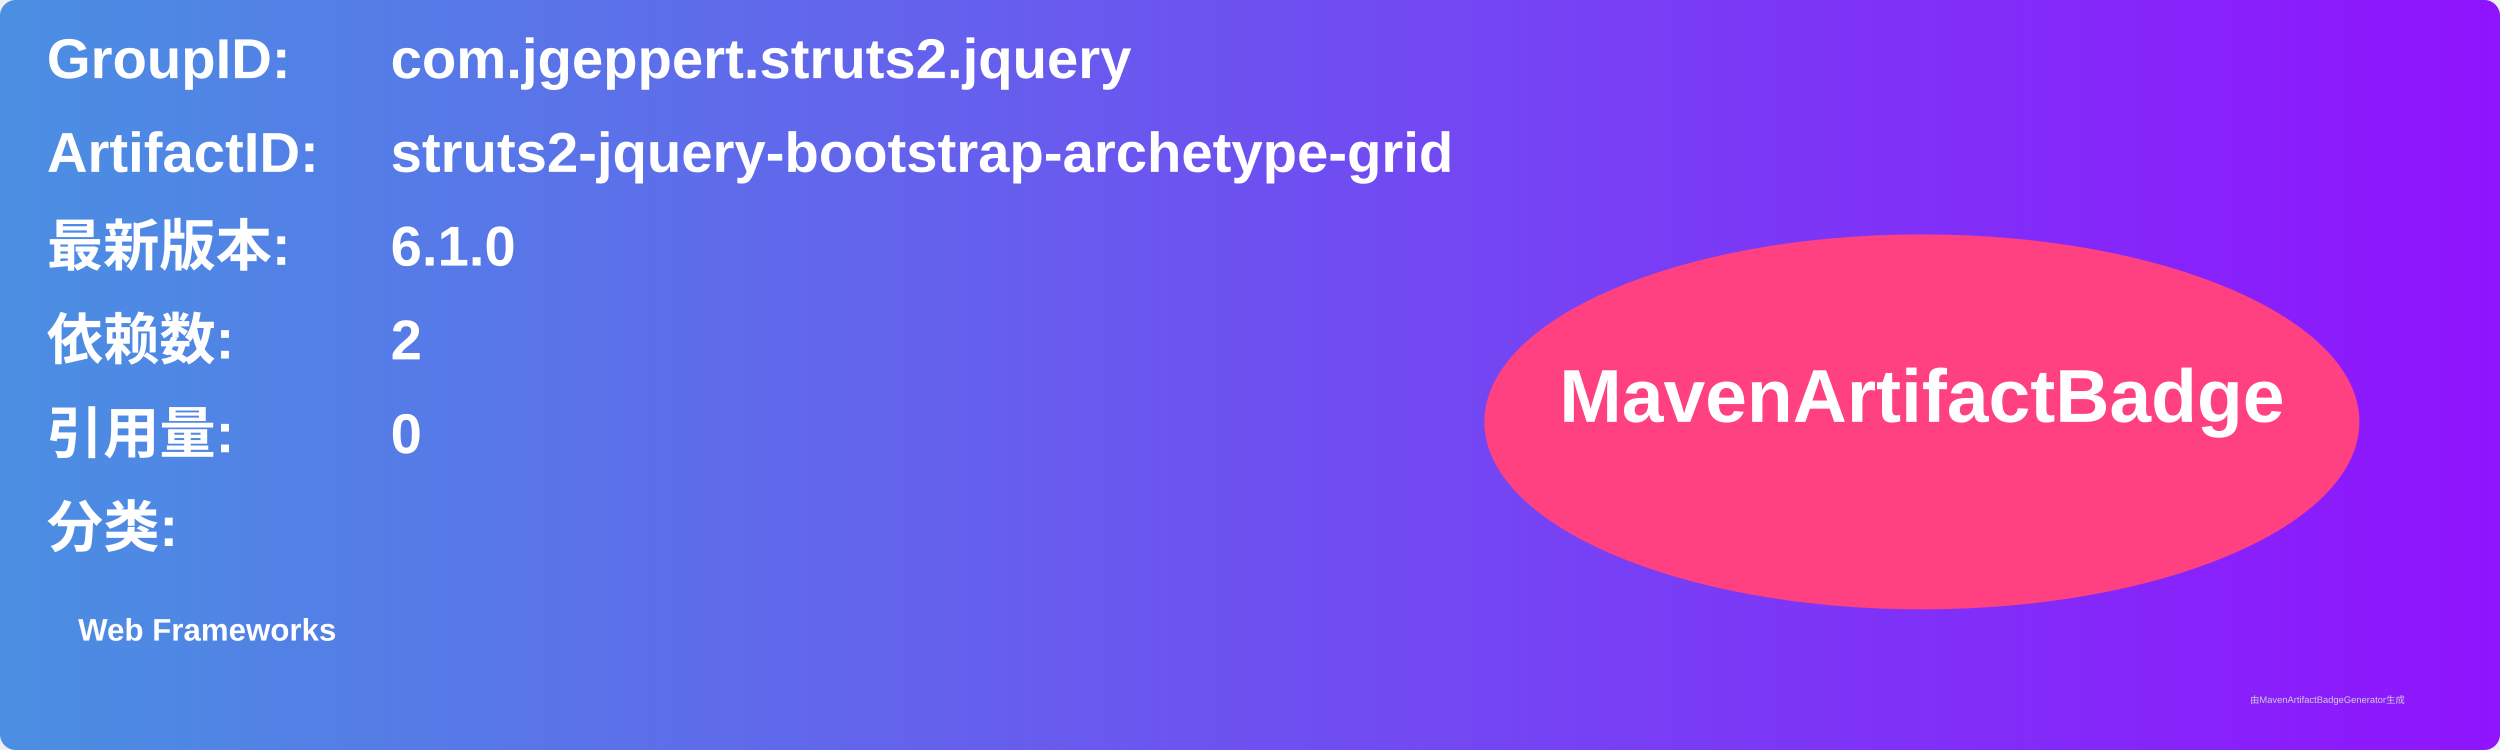
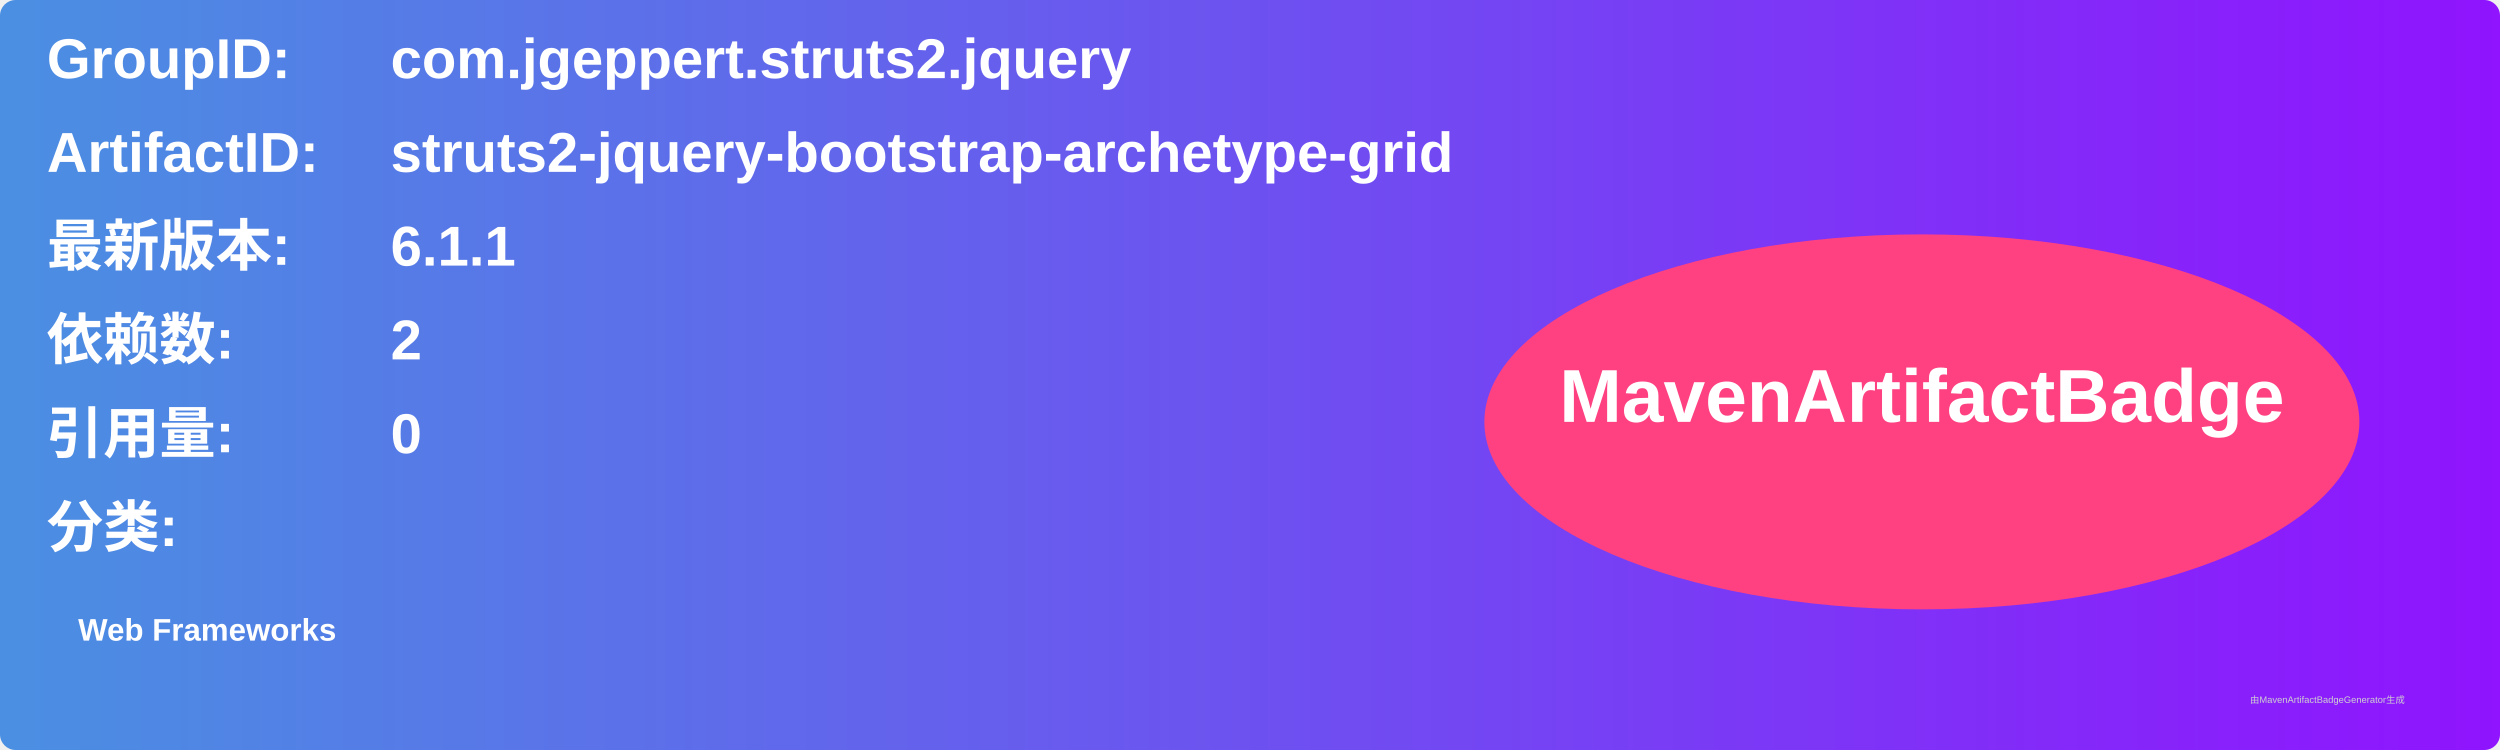
<svg xmlns="http://www.w3.org/2000/svg" width="800" height="240" viewBox="0 0 800 240">
  <linearGradient id="grad" x1="0%" y1="0%" x2="100%" y2="0%">
    <stop offset="0%" stop-color="#4a90e2" />
    <stop offset="100%" stop-color="#9013fe" />
  </linearGradient>
  <rect width="100%" height="100%" rx="5" ry="5" fill="url(#grad)" />
  <g transform="translate(15, 15)">
    <text x="0" y="10" font-family="Arial" font-size="18" fill="white" font-weight="bold" width="260">GroupID:</text>
    <text x="110" y="10" font-family="Arial" font-size="18" fill="white" font-weight="bold" width="460">com.jgeppert.struts2.jquery</text>
    <text x="0" y="40" font-family="Arial" font-size="18" fill="white" font-weight="bold" width="260">ArtifactID:</text>
    <text x="110" y="40" font-family="Arial" font-size="18" fill="white" font-weight="bold" width="460">struts2-jquery-bootstrap-archetype-grid</text>
    <text x="0" y="70" font-family="Arial" font-size="18" fill="white" font-weight="bold">最新版本:</text>
    <text x="110" y="70" font-family="Arial" font-size="18" fill="white" font-weight="bold">
-       <tspan font-weight="bold">6.1.0</tspan>
+       <tspan font-weight="bold">6.1.1</tspan>
    </text>
    <text x="0" y="100" font-family="Arial" font-size="18" fill="white" font-weight="bold">依赖数: </text>
    <text x="110" y="100" font-family="Arial" font-size="18" fill="white">
      <tspan font-weight="bold">2</tspan>
    </text>
    <text x="0" y="130" font-family="Arial" font-size="18" fill="white" font-weight="bold">引用量: </text>
    <text x="110" y="130" font-family="Arial" font-size="18" fill="white">
      <tspan font-weight="bold">0</tspan>
    </text>
    <text x="0" y="160" font-family="Arial" font-size="18" fill="white" font-weight="bold">分类:</text>
    <text x="10" y="190" font-family="Arial" font-size="10" fill="white">
      <tspan font-weight="bold">Web Frameworks</tspan>
    </text>
    <ellipse cx="600" cy="120" rx="140" ry="60" fill="#ff4081" />
    <text x="600" y="120" text-anchor="middle" font-family="Arial" font-size="24" fill="white" font-weight="bold">MavenArtifactBadge</text>
  </g>
  <text x="720" y="225" font-family="Arial" font-size="3" fill="#d0d0d0">由MavenArtifactBadgeGenerator生成</text>
</svg>
